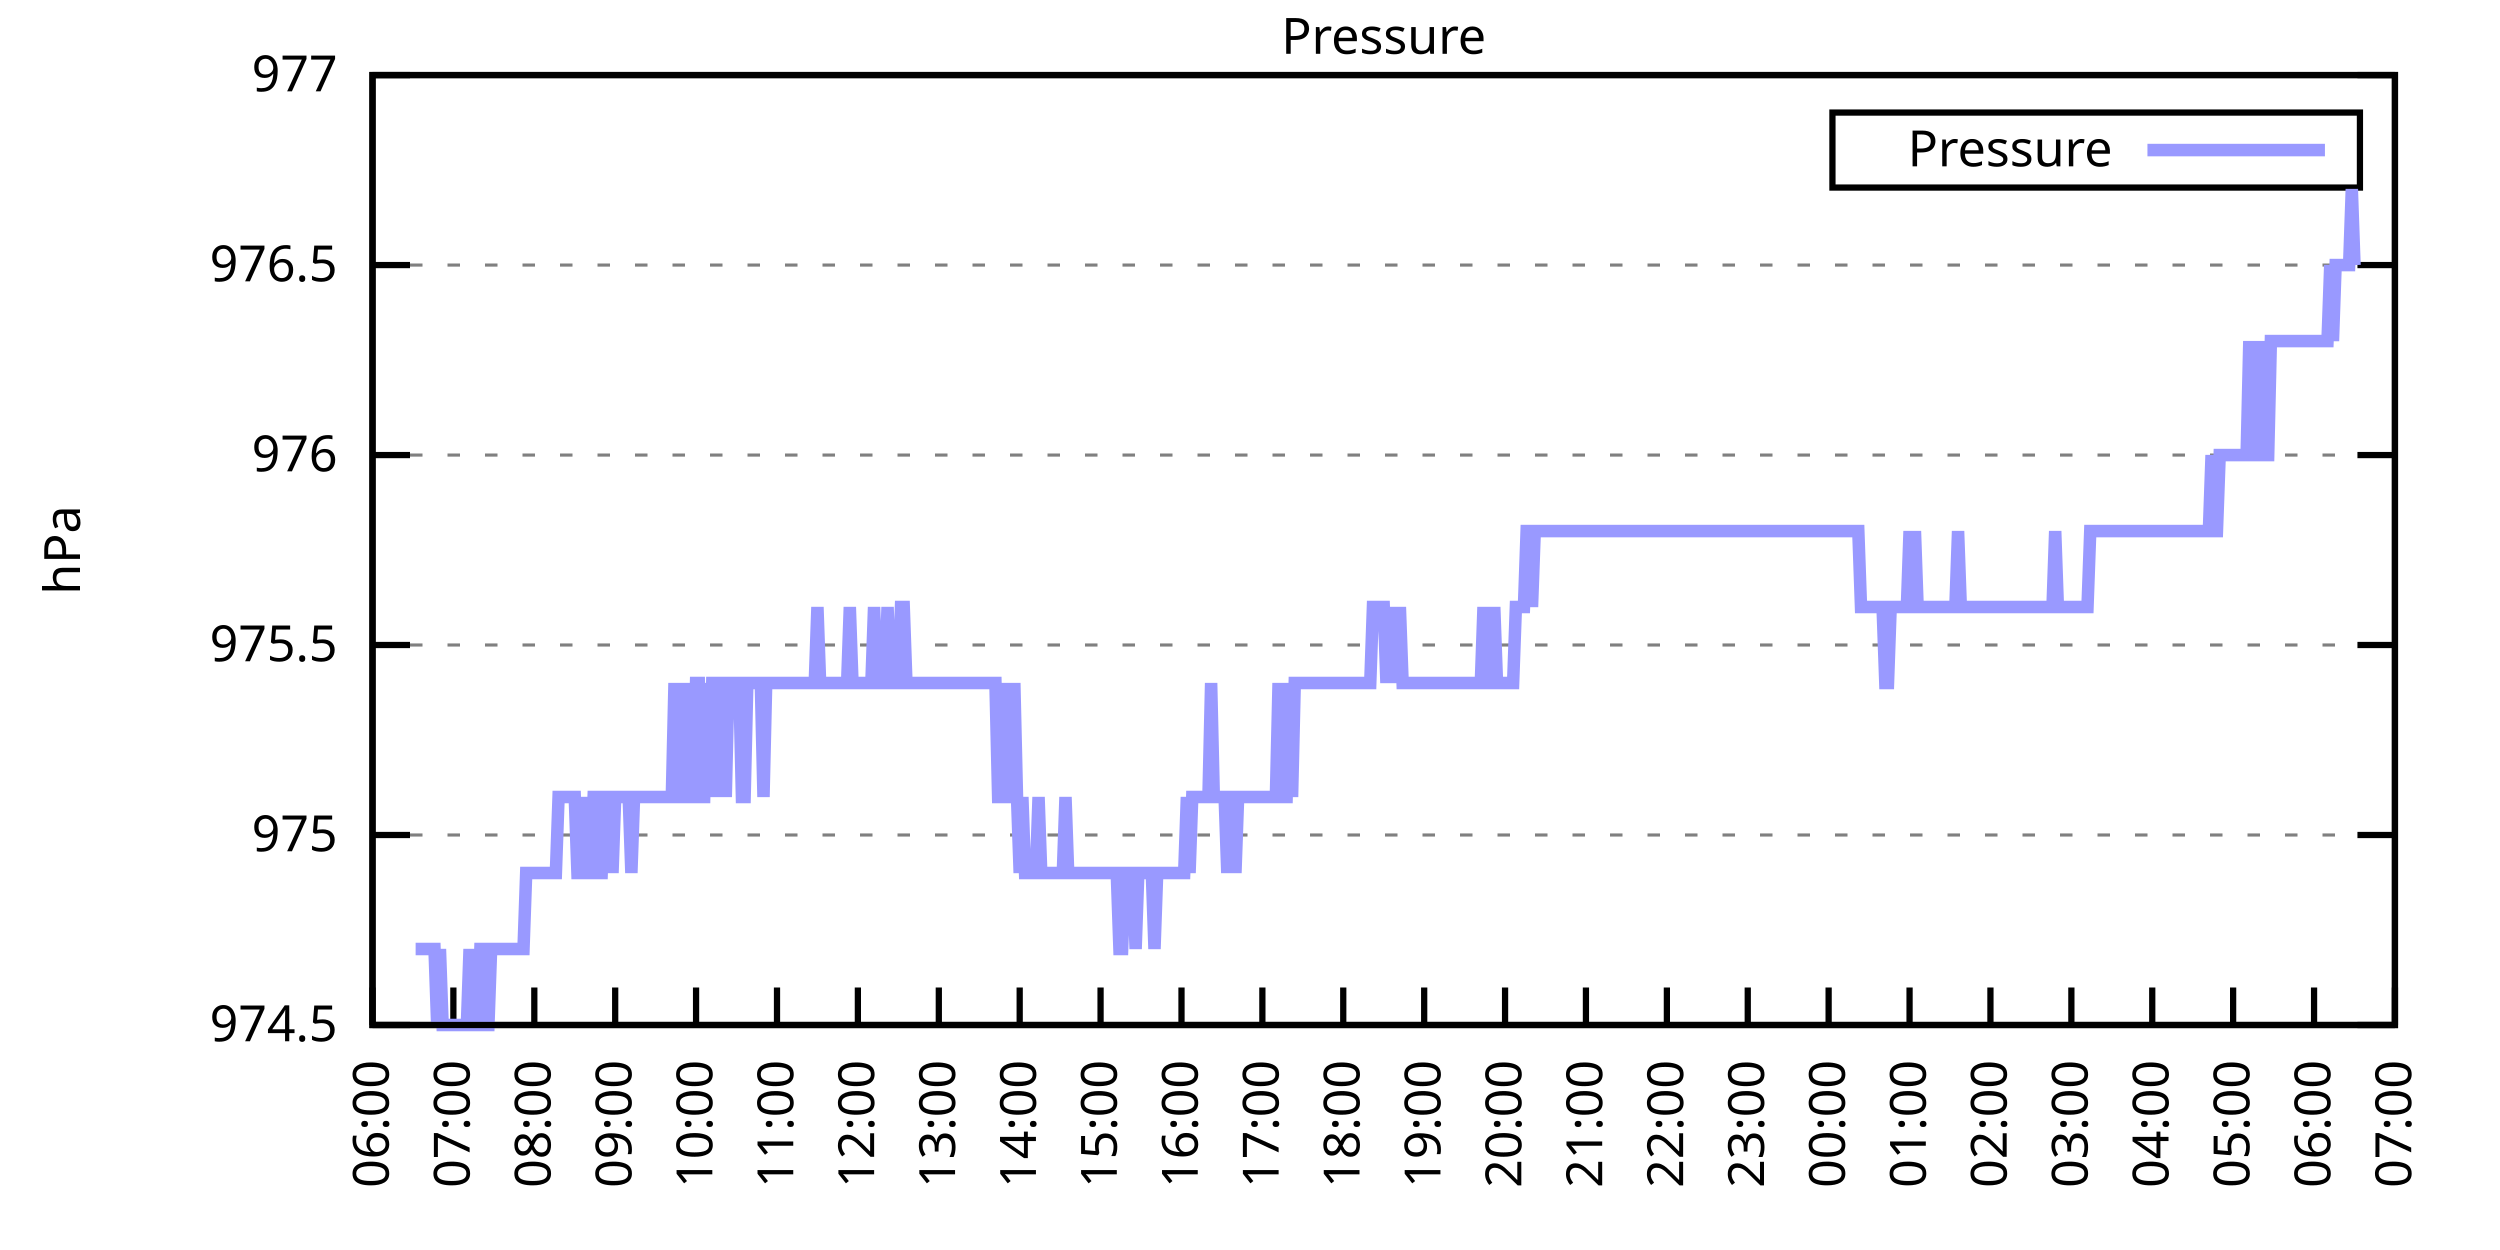
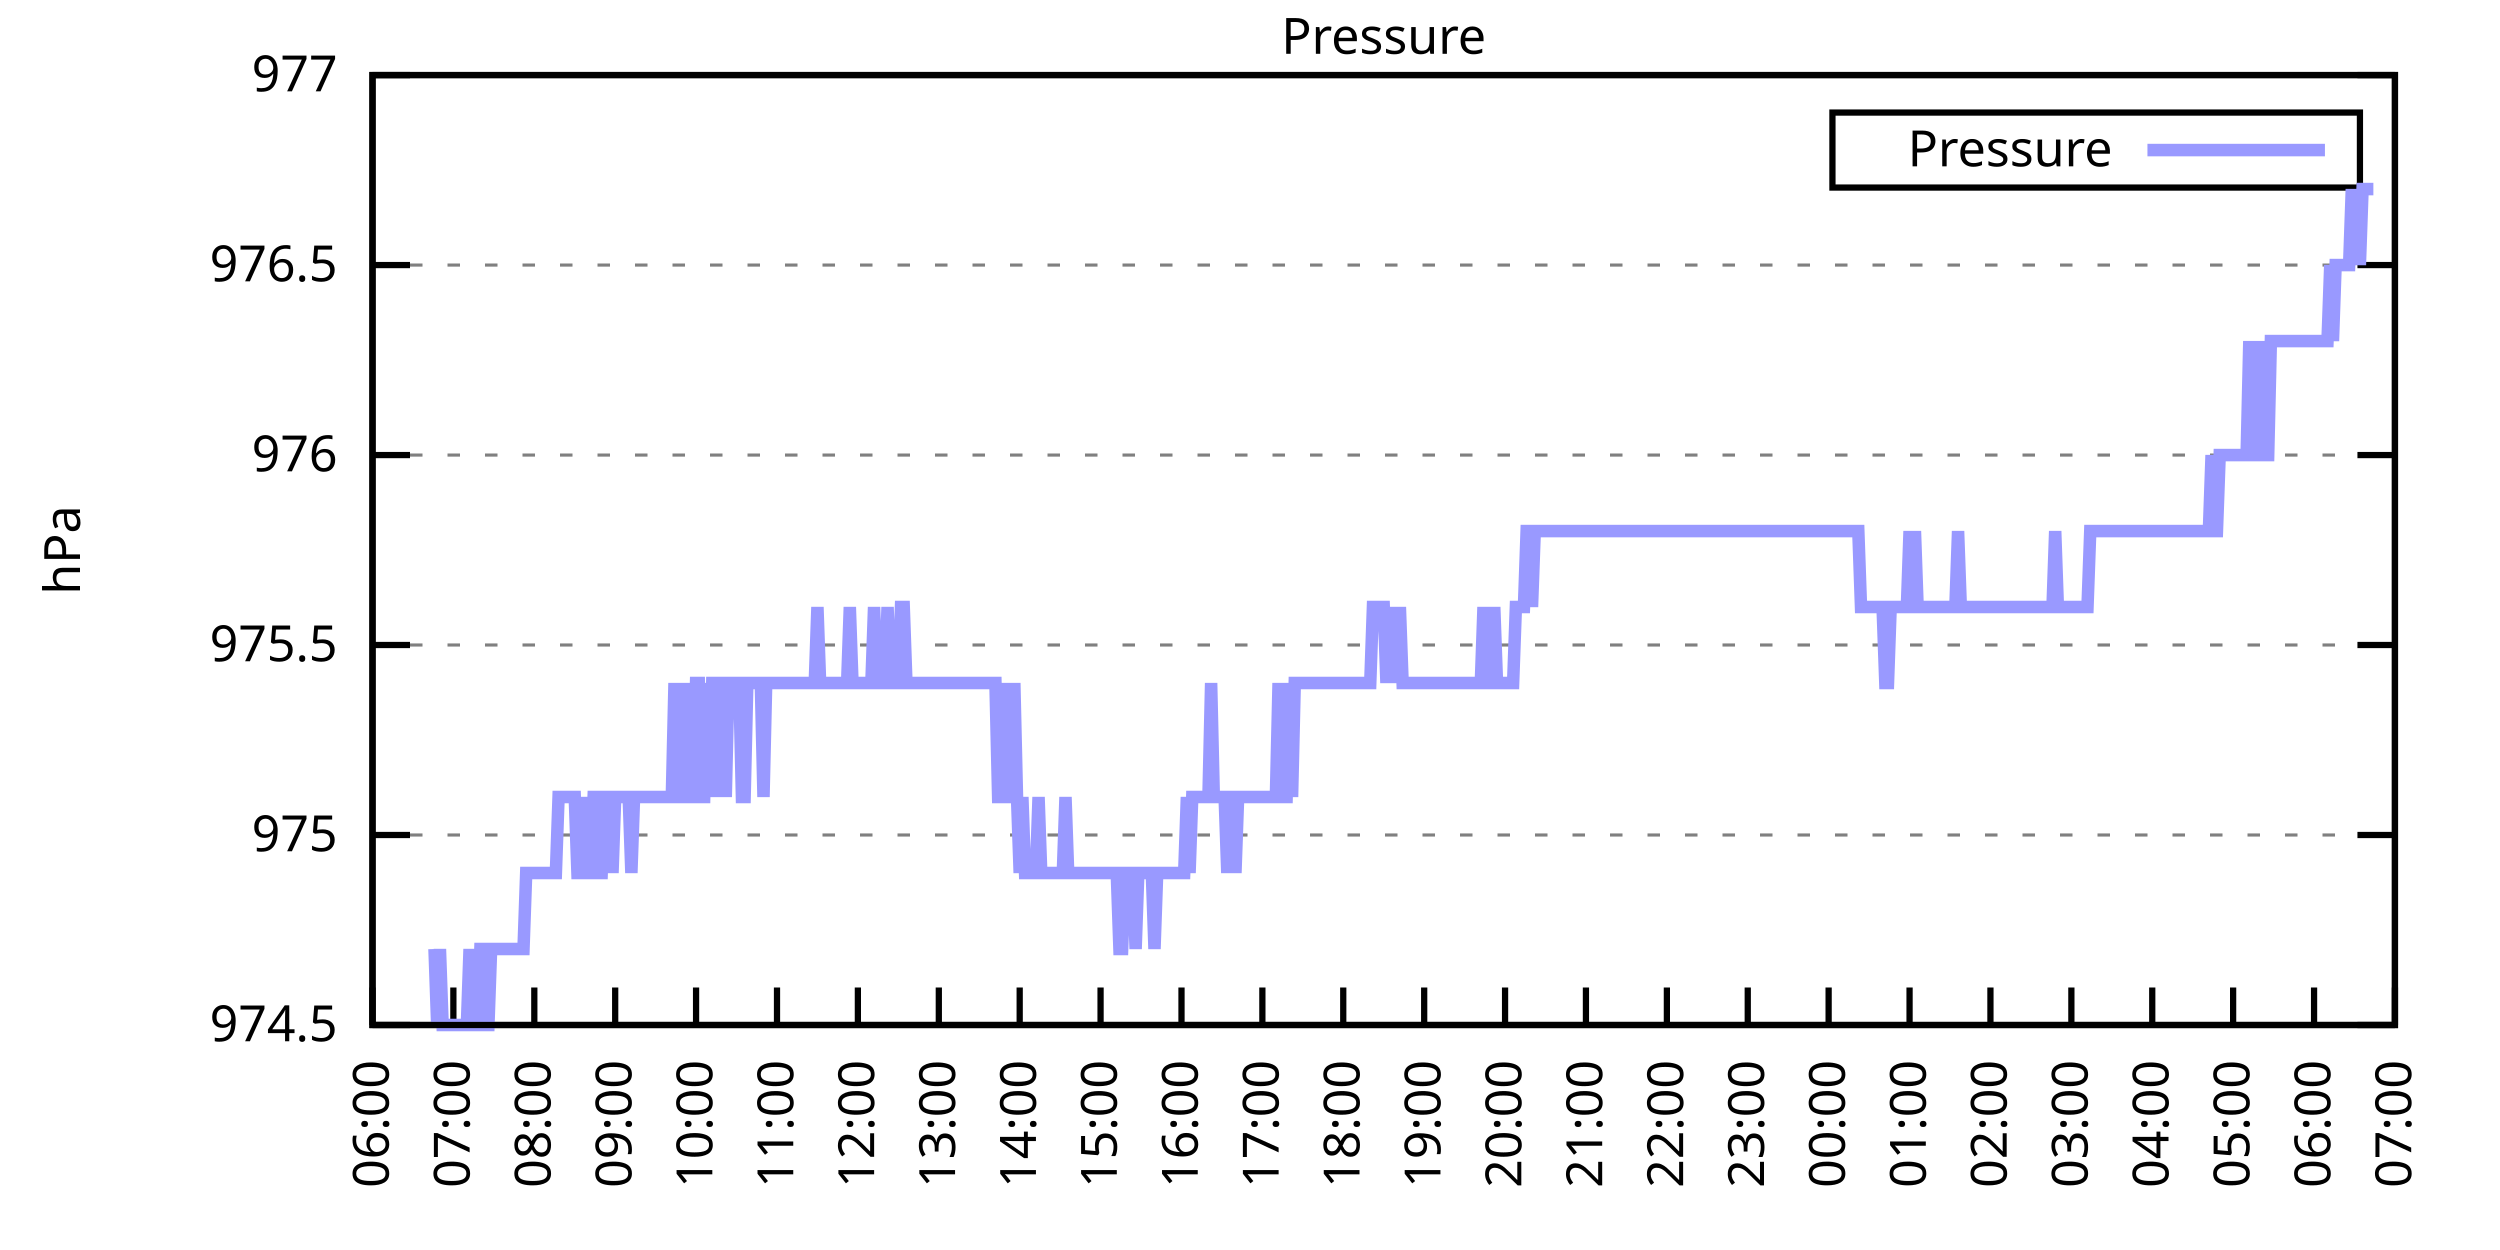
<svg xmlns="http://www.w3.org/2000/svg" xmlns:xlink="http://www.w3.org/1999/xlink" width="400" height="200" viewBox="0 0 400 200">
  <g id="gnuplot_canvas">
    <rect x="0" y="0" width="400" height="200" fill="none" />
    <defs>
      <circle id="gpDot" r="0.5" stroke-width="0.5" stroke="currentColor" />
      <path id="gpPt0" stroke-width="0.333" stroke="currentColor" d="M-1,0 h2 M0,-1 v2" />
      <path id="gpPt1" stroke-width="0.333" stroke="currentColor" d="M-1,-1 L1,1 M1,-1 L-1,1" />
      <path id="gpPt2" stroke-width="0.333" stroke="currentColor" d="M-1,0 L1,0 M0,-1 L0,1 M-1,-1 L1,1 M-1,1 L1,-1" />
      <rect id="gpPt3" stroke-width="0.333" stroke="currentColor" x="-1" y="-1" width="2" height="2" />
      <rect id="gpPt4" stroke-width="0.333" stroke="currentColor" fill="currentColor" x="-1" y="-1" width="2" height="2" />
      <circle id="gpPt5" stroke-width="0.333" stroke="currentColor" cx="0" cy="0" r="1" />
      <use xlink:href="#gpPt5" id="gpPt6" fill="currentColor" stroke="none" />
      <path id="gpPt7" stroke-width="0.333" stroke="currentColor" d="M0,-1.33 L-1.33,0.67 L1.33,0.67 z" />
      <use xlink:href="#gpPt7" id="gpPt8" fill="currentColor" stroke="none" />
      <use xlink:href="#gpPt7" id="gpPt9" stroke="currentColor" transform="rotate(180)" />
      <use xlink:href="#gpPt9" id="gpPt10" fill="currentColor" stroke="none" />
      <use xlink:href="#gpPt3" id="gpPt11" stroke="currentColor" transform="rotate(45)" />
      <use xlink:href="#gpPt11" id="gpPt12" fill="currentColor" stroke="none" />
      <path id="gpPt13" stroke-width="0.333" stroke="currentColor" d="M0,1.330 L1.265,0.411 L0.782,-1.067 L-0.782,-1.076 L-1.265,0.411 z" />
      <use xlink:href="#gpPt13" id="gpPt14" fill="currentColor" stroke="none" />
      <filter id="textbox" filterUnits="objectBoundingBox" x="0" y="0" height="1" width="1">
        <feFlood flood-color="white" flood-opacity="1" result="bgnd" />
        <feComposite in="SourceGraphic" in2="bgnd" operator="atop" />
      </filter>
      <filter id="greybox" filterUnits="objectBoundingBox" x="0" y="0" height="1" width="1">
        <feFlood flood-color="lightgrey" flood-opacity="1" result="grey" />
        <feComposite in="SourceGraphic" in2="grey" operator="atop" />
      </filter>
    </defs>
    <g fill="none" color="white" stroke="currentColor" stroke-width="1.00" stroke-linecap="butt" stroke-linejoin="miter">
</g>
    <g fill="none" color="black" stroke="currentColor" stroke-width="1.00" stroke-linecap="butt" stroke-linejoin="miter">
      <g stroke="none" shape-rendering="crispEdges">
        <polygon fill="rgb(255, 255, 255)" points="59.60,164.00 383.18,164.00 383.18,12.02 59.60,12.02 " />
      </g>
    </g>
    <g fill="none" color="black" stroke="currentColor" stroke-width="1.00" stroke-linecap="butt" stroke-linejoin="miter">
</g>
    <g fill="none" color="black" stroke="black" stroke-width="0.50" stroke-linecap="butt" stroke-linejoin="miter">
</g>
    <g fill="none" color="gray" stroke="currentColor" stroke-width="0.50" stroke-linecap="butt" stroke-linejoin="miter">
      <path stroke="gray" stroke-dasharray="2,4" class="gridline" d="M59.60,164.00 L383.19,164.00  " />
    </g>
    <g fill="none" color="gray" stroke="gray" stroke-width="1.00" stroke-linecap="butt" stroke-linejoin="miter">
</g>
    <g fill="none" color="black" stroke="currentColor" stroke-width="1.00" stroke-linecap="butt" stroke-linejoin="miter">
      <path stroke="black" d="M59.60,164.00 L65.60,164.00 M383.19,164.00 L377.19,164.00  " />
      <g transform="translate(54.00,166.60)" stroke="none" fill="black" font-family="Sans" font-size="8.00" text-anchor="end">
        <text>
          <tspan font-family="Sans"> 974.5</tspan>
        </text>
      </g>
    </g>
    <g fill="none" color="black" stroke="currentColor" stroke-width="1.00" stroke-linecap="butt" stroke-linejoin="miter">
</g>
    <g fill="none" color="black" stroke="black" stroke-width="0.50" stroke-linecap="butt" stroke-linejoin="miter">
</g>
    <g fill="none" color="gray" stroke="currentColor" stroke-width="0.50" stroke-linecap="butt" stroke-linejoin="miter">
      <path stroke="gray" stroke-dasharray="2,4" class="gridline" d="M59.60,133.60 L383.19,133.60  " />
    </g>
    <g fill="none" color="gray" stroke="gray" stroke-width="1.00" stroke-linecap="butt" stroke-linejoin="miter">
</g>
    <g fill="none" color="black" stroke="currentColor" stroke-width="1.00" stroke-linecap="butt" stroke-linejoin="miter">
      <path stroke="black" d="M59.60,133.60 L65.60,133.60 M383.19,133.60 L377.19,133.60  " />
      <g transform="translate(54.00,136.20)" stroke="none" fill="black" font-family="Sans" font-size="8.00" text-anchor="end">
        <text>
          <tspan font-family="Sans"> 975</tspan>
        </text>
      </g>
    </g>
    <g fill="none" color="black" stroke="currentColor" stroke-width="1.00" stroke-linecap="butt" stroke-linejoin="miter">
</g>
    <g fill="none" color="black" stroke="black" stroke-width="0.50" stroke-linecap="butt" stroke-linejoin="miter">
</g>
    <g fill="none" color="gray" stroke="currentColor" stroke-width="0.50" stroke-linecap="butt" stroke-linejoin="miter">
      <path stroke="gray" stroke-dasharray="2,4" class="gridline" d="M59.60,103.20 L383.19,103.20  " />
    </g>
    <g fill="none" color="gray" stroke="gray" stroke-width="1.00" stroke-linecap="butt" stroke-linejoin="miter">
</g>
    <g fill="none" color="black" stroke="currentColor" stroke-width="1.00" stroke-linecap="butt" stroke-linejoin="miter">
      <path stroke="black" d="M59.60,103.20 L65.60,103.20 M383.19,103.20 L377.19,103.20  " />
      <g transform="translate(54.00,105.80)" stroke="none" fill="black" font-family="Sans" font-size="8.00" text-anchor="end">
        <text>
          <tspan font-family="Sans"> 975.5</tspan>
        </text>
      </g>
    </g>
    <g fill="none" color="black" stroke="currentColor" stroke-width="1.00" stroke-linecap="butt" stroke-linejoin="miter">
</g>
    <g fill="none" color="black" stroke="black" stroke-width="0.50" stroke-linecap="butt" stroke-linejoin="miter">
</g>
    <g fill="none" color="gray" stroke="currentColor" stroke-width="0.50" stroke-linecap="butt" stroke-linejoin="miter">
      <path stroke="gray" stroke-dasharray="2,4" class="gridline" d="M59.60,72.81 L383.19,72.81  " />
    </g>
    <g fill="none" color="gray" stroke="gray" stroke-width="1.00" stroke-linecap="butt" stroke-linejoin="miter">
</g>
    <g fill="none" color="black" stroke="currentColor" stroke-width="1.00" stroke-linecap="butt" stroke-linejoin="miter">
      <path stroke="black" d="M59.60,72.81 L65.60,72.81 M383.19,72.81 L377.19,72.81  " />
      <g transform="translate(54.00,75.41)" stroke="none" fill="black" font-family="Sans" font-size="8.00" text-anchor="end">
        <text>
          <tspan font-family="Sans"> 976</tspan>
        </text>
      </g>
    </g>
    <g fill="none" color="black" stroke="currentColor" stroke-width="1.00" stroke-linecap="butt" stroke-linejoin="miter">
</g>
    <g fill="none" color="black" stroke="black" stroke-width="0.50" stroke-linecap="butt" stroke-linejoin="miter">
</g>
    <g fill="none" color="gray" stroke="currentColor" stroke-width="0.50" stroke-linecap="butt" stroke-linejoin="miter">
      <path stroke="gray" stroke-dasharray="2,4" class="gridline" d="M59.60,42.41 L383.19,42.41  " />
    </g>
    <g fill="none" color="gray" stroke="gray" stroke-width="1.00" stroke-linecap="butt" stroke-linejoin="miter">
</g>
    <g fill="none" color="black" stroke="currentColor" stroke-width="1.00" stroke-linecap="butt" stroke-linejoin="miter">
      <path stroke="black" d="M59.60,42.41 L65.60,42.41 M383.19,42.41 L377.19,42.41  " />
      <g transform="translate(54.00,45.01)" stroke="none" fill="black" font-family="Sans" font-size="8.00" text-anchor="end">
        <text>
          <tspan font-family="Sans"> 976.5</tspan>
        </text>
      </g>
    </g>
    <g fill="none" color="black" stroke="currentColor" stroke-width="1.00" stroke-linecap="butt" stroke-linejoin="miter">
</g>
    <g fill="none" color="black" stroke="black" stroke-width="0.50" stroke-linecap="butt" stroke-linejoin="miter">
</g>
    <g fill="none" color="gray" stroke="currentColor" stroke-width="0.50" stroke-linecap="butt" stroke-linejoin="miter">
      <path stroke="gray" stroke-dasharray="2,4" class="gridline" d="M59.60,12.01 L383.19,12.01  " />
    </g>
    <g fill="none" color="gray" stroke="gray" stroke-width="1.00" stroke-linecap="butt" stroke-linejoin="miter">
</g>
    <g fill="none" color="black" stroke="currentColor" stroke-width="1.00" stroke-linecap="butt" stroke-linejoin="miter">
      <path stroke="black" d="M59.60,12.01 L65.60,12.01 M383.19,12.01 L377.19,12.01  " />
      <g transform="translate(54.00,14.61)" stroke="none" fill="black" font-family="Sans" font-size="8.00" text-anchor="end">
        <text>
          <tspan font-family="Sans"> 977</tspan>
        </text>
      </g>
    </g>
    <g fill="none" color="black" stroke="currentColor" stroke-width="1.00" stroke-linecap="butt" stroke-linejoin="miter">
      <path stroke="black" d="M59.60,164.00 L59.60,158.00  " />
      <g transform="translate(62.20,169.60) rotate(270.00)" stroke="none" fill="black" font-family="Sans" font-size="8.00" text-anchor="end">
        <text>
          <tspan font-family="Sans">06:00</tspan>
        </text>
      </g>
    </g>
    <g fill="none" color="black" stroke="currentColor" stroke-width="1.00" stroke-linecap="butt" stroke-linejoin="miter">
      <path stroke="black" d="M72.54,164.00 L72.54,158.00  " />
      <g transform="translate(75.14,169.60) rotate(270.00)" stroke="none" fill="black" font-family="Sans" font-size="8.00" text-anchor="end">
        <text>
          <tspan font-family="Sans">07:00</tspan>
        </text>
      </g>
    </g>
    <g fill="none" color="black" stroke="currentColor" stroke-width="1.00" stroke-linecap="butt" stroke-linejoin="miter">
      <path stroke="black" d="M85.49,164.00 L85.49,158.00  " />
      <g transform="translate(88.09,169.60) rotate(270.00)" stroke="none" fill="black" font-family="Sans" font-size="8.00" text-anchor="end">
        <text>
          <tspan font-family="Sans">08:00</tspan>
        </text>
      </g>
    </g>
    <g fill="none" color="black" stroke="currentColor" stroke-width="1.00" stroke-linecap="butt" stroke-linejoin="miter">
      <path stroke="black" d="M98.43,164.00 L98.43,158.00  " />
      <g transform="translate(101.03,169.60) rotate(270.00)" stroke="none" fill="black" font-family="Sans" font-size="8.00" text-anchor="end">
        <text>
          <tspan font-family="Sans">09:00</tspan>
        </text>
      </g>
    </g>
    <g fill="none" color="black" stroke="currentColor" stroke-width="1.00" stroke-linecap="butt" stroke-linejoin="miter">
      <path stroke="black" d="M111.37,164.00 L111.37,158.00  " />
      <g transform="translate(113.97,169.60) rotate(270.00)" stroke="none" fill="black" font-family="Sans" font-size="8.00" text-anchor="end">
        <text>
          <tspan font-family="Sans">10:00</tspan>
        </text>
      </g>
    </g>
    <g fill="none" color="black" stroke="currentColor" stroke-width="1.00" stroke-linecap="butt" stroke-linejoin="miter">
      <path stroke="black" d="M124.32,164.00 L124.32,158.00  " />
      <g transform="translate(126.92,169.60) rotate(270.00)" stroke="none" fill="black" font-family="Sans" font-size="8.00" text-anchor="end">
        <text>
          <tspan font-family="Sans">11:00</tspan>
        </text>
      </g>
    </g>
    <g fill="none" color="black" stroke="currentColor" stroke-width="1.00" stroke-linecap="butt" stroke-linejoin="miter">
      <path stroke="black" d="M137.26,164.00 L137.26,158.00  " />
      <g transform="translate(139.86,169.60) rotate(270.00)" stroke="none" fill="black" font-family="Sans" font-size="8.00" text-anchor="end">
        <text>
          <tspan font-family="Sans">12:00</tspan>
        </text>
      </g>
    </g>
    <g fill="none" color="black" stroke="currentColor" stroke-width="1.00" stroke-linecap="butt" stroke-linejoin="miter">
      <path stroke="black" d="M150.21,164.00 L150.21,158.00  " />
      <g transform="translate(152.81,169.60) rotate(270.00)" stroke="none" fill="black" font-family="Sans" font-size="8.00" text-anchor="end">
        <text>
          <tspan font-family="Sans">13:00</tspan>
        </text>
      </g>
    </g>
    <g fill="none" color="black" stroke="currentColor" stroke-width="1.00" stroke-linecap="butt" stroke-linejoin="miter">
      <path stroke="black" d="M163.15,164.00 L163.15,158.00  " />
      <g transform="translate(165.75,169.60) rotate(270.00)" stroke="none" fill="black" font-family="Sans" font-size="8.00" text-anchor="end">
        <text>
          <tspan font-family="Sans">14:00</tspan>
        </text>
      </g>
    </g>
    <g fill="none" color="black" stroke="currentColor" stroke-width="1.00" stroke-linecap="butt" stroke-linejoin="miter">
      <path stroke="black" d="M176.09,164.00 L176.09,158.00  " />
      <g transform="translate(178.69,169.60) rotate(270.00)" stroke="none" fill="black" font-family="Sans" font-size="8.00" text-anchor="end">
        <text>
          <tspan font-family="Sans">15:00</tspan>
        </text>
      </g>
    </g>
    <g fill="none" color="black" stroke="currentColor" stroke-width="1.00" stroke-linecap="butt" stroke-linejoin="miter">
      <path stroke="black" d="M189.04,164.00 L189.04,158.00  " />
      <g transform="translate(191.64,169.60) rotate(270.00)" stroke="none" fill="black" font-family="Sans" font-size="8.00" text-anchor="end">
        <text>
          <tspan font-family="Sans">16:00</tspan>
        </text>
      </g>
    </g>
    <g fill="none" color="black" stroke="currentColor" stroke-width="1.00" stroke-linecap="butt" stroke-linejoin="miter">
      <path stroke="black" d="M201.98,164.00 L201.98,158.00  " />
      <g transform="translate(204.58,169.60) rotate(270.00)" stroke="none" fill="black" font-family="Sans" font-size="8.00" text-anchor="end">
        <text>
          <tspan font-family="Sans">17:00</tspan>
        </text>
      </g>
    </g>
    <g fill="none" color="black" stroke="currentColor" stroke-width="1.00" stroke-linecap="butt" stroke-linejoin="miter">
      <path stroke="black" d="M214.92,164.00 L214.92,158.00  " />
      <g transform="translate(217.52,169.60) rotate(270.00)" stroke="none" fill="black" font-family="Sans" font-size="8.00" text-anchor="end">
        <text>
          <tspan font-family="Sans">18:00</tspan>
        </text>
      </g>
    </g>
    <g fill="none" color="black" stroke="currentColor" stroke-width="1.00" stroke-linecap="butt" stroke-linejoin="miter">
      <path stroke="black" d="M227.87,164.00 L227.87,158.00  " />
      <g transform="translate(230.47,169.60) rotate(270.00)" stroke="none" fill="black" font-family="Sans" font-size="8.00" text-anchor="end">
        <text>
          <tspan font-family="Sans">19:00</tspan>
        </text>
      </g>
    </g>
    <g fill="none" color="black" stroke="currentColor" stroke-width="1.00" stroke-linecap="butt" stroke-linejoin="miter">
      <path stroke="black" d="M240.81,164.00 L240.81,158.00  " />
      <g transform="translate(243.41,169.60) rotate(270.00)" stroke="none" fill="black" font-family="Sans" font-size="8.00" text-anchor="end">
        <text>
          <tspan font-family="Sans">20:00</tspan>
        </text>
      </g>
    </g>
    <g fill="none" color="black" stroke="currentColor" stroke-width="1.00" stroke-linecap="butt" stroke-linejoin="miter">
      <path stroke="black" d="M253.75,164.00 L253.75,158.00  " />
      <g transform="translate(256.35,169.60) rotate(270.00)" stroke="none" fill="black" font-family="Sans" font-size="8.00" text-anchor="end">
        <text>
          <tspan font-family="Sans">21:00</tspan>
        </text>
      </g>
    </g>
    <g fill="none" color="black" stroke="currentColor" stroke-width="1.00" stroke-linecap="butt" stroke-linejoin="miter">
      <path stroke="black" d="M266.70,164.00 L266.70,158.00  " />
      <g transform="translate(269.30,169.60) rotate(270.00)" stroke="none" fill="black" font-family="Sans" font-size="8.00" text-anchor="end">
        <text>
          <tspan font-family="Sans">22:00</tspan>
        </text>
      </g>
    </g>
    <g fill="none" color="black" stroke="currentColor" stroke-width="1.00" stroke-linecap="butt" stroke-linejoin="miter">
      <path stroke="black" d="M279.64,164.00 L279.64,158.00  " />
      <g transform="translate(282.24,169.60) rotate(270.00)" stroke="none" fill="black" font-family="Sans" font-size="8.00" text-anchor="end">
        <text>
          <tspan font-family="Sans">23:00</tspan>
        </text>
      </g>
    </g>
    <g fill="none" color="black" stroke="currentColor" stroke-width="1.00" stroke-linecap="butt" stroke-linejoin="miter">
      <path stroke="black" d="M292.58,164.00 L292.58,158.00  " />
      <g transform="translate(295.18,169.60) rotate(270.00)" stroke="none" fill="black" font-family="Sans" font-size="8.00" text-anchor="end">
        <text>
          <tspan font-family="Sans">00:00</tspan>
        </text>
      </g>
    </g>
    <g fill="none" color="black" stroke="currentColor" stroke-width="1.00" stroke-linecap="butt" stroke-linejoin="miter">
      <path stroke="black" d="M305.53,164.00 L305.53,158.00  " />
      <g transform="translate(308.13,169.60) rotate(270.00)" stroke="none" fill="black" font-family="Sans" font-size="8.00" text-anchor="end">
        <text>
          <tspan font-family="Sans">01:00</tspan>
        </text>
      </g>
    </g>
    <g fill="none" color="black" stroke="currentColor" stroke-width="1.00" stroke-linecap="butt" stroke-linejoin="miter">
      <path stroke="black" d="M318.47,164.00 L318.47,158.00  " />
      <g transform="translate(321.07,169.60) rotate(270.00)" stroke="none" fill="black" font-family="Sans" font-size="8.00" text-anchor="end">
        <text>
          <tspan font-family="Sans">02:00</tspan>
        </text>
      </g>
    </g>
    <g fill="none" color="black" stroke="currentColor" stroke-width="1.00" stroke-linecap="butt" stroke-linejoin="miter">
      <path stroke="black" d="M331.42,164.00 L331.42,158.00  " />
      <g transform="translate(334.02,169.60) rotate(270.00)" stroke="none" fill="black" font-family="Sans" font-size="8.00" text-anchor="end">
        <text>
          <tspan font-family="Sans">03:00</tspan>
        </text>
      </g>
    </g>
    <g fill="none" color="black" stroke="currentColor" stroke-width="1.00" stroke-linecap="butt" stroke-linejoin="miter">
      <path stroke="black" d="M344.36,164.00 L344.36,158.00  " />
      <g transform="translate(346.96,169.60) rotate(270.00)" stroke="none" fill="black" font-family="Sans" font-size="8.00" text-anchor="end">
        <text>
          <tspan font-family="Sans">04:00</tspan>
        </text>
      </g>
    </g>
    <g fill="none" color="black" stroke="currentColor" stroke-width="1.00" stroke-linecap="butt" stroke-linejoin="miter">
      <path stroke="black" d="M357.30,164.00 L357.30,158.00  " />
      <g transform="translate(359.90,169.60) rotate(270.00)" stroke="none" fill="black" font-family="Sans" font-size="8.00" text-anchor="end">
        <text>
          <tspan font-family="Sans">05:00</tspan>
        </text>
      </g>
    </g>
    <g fill="none" color="black" stroke="currentColor" stroke-width="1.00" stroke-linecap="butt" stroke-linejoin="miter">
      <path stroke="black" d="M370.25,164.00 L370.25,158.00  " />
      <g transform="translate(372.85,169.60) rotate(270.00)" stroke="none" fill="black" font-family="Sans" font-size="8.00" text-anchor="end">
        <text>
          <tspan font-family="Sans">06:00</tspan>
        </text>
      </g>
    </g>
    <g fill="none" color="black" stroke="currentColor" stroke-width="1.00" stroke-linecap="butt" stroke-linejoin="miter">
      <path stroke="black" d="M383.19,164.00 L383.19,158.00  " />
      <g transform="translate(385.79,169.60) rotate(270.00)" stroke="none" fill="black" font-family="Sans" font-size="8.00" text-anchor="end">
        <text>
          <tspan font-family="Sans">07:00</tspan>
        </text>
      </g>
    </g>
    <g fill="none" color="black" stroke="currentColor" stroke-width="1.00" stroke-linecap="butt" stroke-linejoin="miter">
</g>
    <g fill="none" color="black" stroke="currentColor" stroke-width="1.00" stroke-linecap="butt" stroke-linejoin="miter">
      <path stroke="black" d="M59.60,12.01 L59.60,164.00 L383.19,164.00 L383.19,12.01 L59.60,12.01 Z  " />
    </g>
    <g fill="none" color="black" stroke="currentColor" stroke-width="1.00" stroke-linecap="butt" stroke-linejoin="miter">
</g>
    <g fill="none" color="black" stroke="currentColor" stroke-width="1.00" stroke-linecap="butt" stroke-linejoin="miter">
      <path stroke="black" d="M293.19,30.01 L293.19,18.01 L377.59,18.01 L377.59,30.01 L293.19,30.01 Z  " />
    </g>
    <g id="Pressure_plot_1">
      <g fill="none" color="white" stroke="black" stroke-width="2.00" stroke-linecap="butt" stroke-linejoin="miter">
</g>
      <g fill="none" color="black" stroke="currentColor" stroke-width="2.00" stroke-linecap="butt" stroke-linejoin="miter">
        <g transform="translate(337.99,26.61)" stroke="none" fill="black" font-family="Sans" font-size="8.00" text-anchor="end">
          <text>
            <tspan font-family="Sans">Pressure</tspan>
          </text>
        </g>
      </g>
      <g fill="none" color="black" stroke="currentColor" stroke-width="2.00" stroke-linecap="butt" stroke-linejoin="miter">
-         <path stroke="rgb(153, 153, 255)" d="M343.59,24.01 L371.99,24.01 M66.50,151.84 L66.93,151.84 L67.37,151.84 L67.80,151.84 L68.23,151.84 L68.66,151.84   L69.09,151.84 L69.52,151.84 L69.95,164.00 L70.39,151.84 L70.82,164.00 L71.25,164.00 L71.68,164.00 L72.11,164.00   L72.54,164.00 L72.98,164.00 L73.41,164.00 L73.84,164.00 L74.27,164.00 L74.70,164.00 L75.13,151.84 L75.56,164.00   L76.00,164.00 L76.43,164.00 L76.86,151.84 L77.29,151.84 L77.72,164.00 L78.15,164.00 L78.58,151.84 L79.02,151.84   L79.45,151.84 L79.88,151.84 L80.31,151.84 L80.74,151.84 L81.17,151.84 L81.60,151.84 L82.04,151.84 L82.47,151.84   L82.90,151.84 L83.33,151.84 L83.76,151.84 L84.19,139.68 L84.62,139.68 L85.06,139.68 L85.49,139.68 L85.92,139.68   L86.35,139.68 L86.78,139.68 L87.21,139.68 L87.64,139.68 L88.08,139.68 L88.51,139.68 L88.94,139.68 L89.37,127.52   L89.80,127.52 L90.23,127.52 L90.66,127.52 L91.10,127.52 L91.53,127.52 L91.96,127.52 L92.39,139.68 L92.82,139.68   L93.25,127.52 L93.68,139.68 L94.12,139.68 L94.55,139.68 L94.98,127.52 L95.41,127.52 L95.84,139.68 L96.27,139.68   L96.70,127.52 L97.14,127.52 L97.57,127.52 L98.00,139.68 L98.43,127.52 L98.86,127.52 L99.29,127.52 L99.73,127.52   L100.16,127.52 L100.59,127.52 L101.02,139.68 L101.45,127.52 L101.88,127.52 L102.31,127.52 L102.75,127.52 L103.18,127.52   L103.61,127.52 L104.04,127.52 L104.47,127.52 L104.90,127.52 L105.33,127.52 L105.77,127.52 L106.20,127.52 L106.63,127.52   L107.06,127.52 L107.49,127.52 L107.92,109.28 L108.35,127.52 L108.79,127.52 L109.22,109.28 L109.65,127.52 L110.08,109.28   L110.51,127.52 L110.94,127.52 L111.37,109.28 L111.81,109.28 L112.24,127.52 L112.67,127.52 L113.10,109.28 L113.53,127.52   L113.96,109.28 L114.39,109.28 L114.83,127.52 L115.26,109.28 L115.69,109.28 L116.12,127.52 L116.55,109.28 L116.98,109.28   L117.41,109.28 L117.85,109.28 L118.28,109.28 L118.71,127.52 L119.14,127.52 L119.57,109.28 L120.00,109.28 L120.43,109.28   L120.87,109.28 L121.30,109.28 L121.73,109.28 L122.16,127.52 L122.59,109.28 L123.02,109.28 L123.46,109.28 L123.89,109.28   L124.32,109.28 L124.75,109.28 L125.18,109.28 L125.61,109.28 L126.04,109.28 L126.48,109.28 L126.91,109.28 L127.34,109.28   L127.77,109.28 L128.20,109.28 L128.63,109.28 L129.06,109.28 L129.50,109.28 L129.93,109.28 L130.36,109.28 L130.79,97.12   L131.22,109.28 L131.65,109.28 L132.08,109.28 L132.52,109.28 L132.95,109.28 L133.38,109.28 L133.81,109.28 L134.24,109.28   L134.67,109.28 L135.10,109.28 L135.54,109.28 L135.97,97.12 L136.40,109.28 L136.83,109.28 L137.26,109.28 L137.69,109.28   L138.12,109.28 L138.56,109.28 L138.99,109.28 L139.42,109.28 L139.85,97.12 L140.28,109.28 L140.71,109.28 L141.14,109.28   L141.58,109.28 L142.01,97.12 L142.44,109.28 L142.87,109.28 L143.30,109.28 L143.73,109.28 L144.16,97.12 L144.60,97.12   L145.03,109.28 L145.46,109.28 L145.89,109.28 L146.32,109.28 L146.75,109.28 L147.19,109.28 L147.62,109.28 L148.05,109.28   L148.48,109.28 L148.91,109.28 L149.34,109.28 L149.77,109.28 L150.21,109.28 L150.64,109.28 L151.07,109.28 L151.50,109.28   L151.93,109.28 L152.36,109.28 L152.79,109.28 L153.23,109.28 L153.66,109.28 L154.09,109.28 L154.52,109.28 L154.95,109.28   L155.38,109.28 L155.81,109.28 L156.25,109.28 L156.68,109.28 L157.11,109.28 L157.54,109.28 L157.97,109.28 L158.40,109.28   L158.83,109.28 L159.27,109.28 L159.70,127.52 L160.13,127.52 L160.56,127.52 L160.99,109.28 L161.42,127.52 L161.85,127.52   L162.29,109.28 L162.72,127.52 L163.15,139.68 L163.58,127.52 L164.01,139.68 L164.44,139.68 L164.87,139.68 L165.31,139.68   L165.74,139.68 L166.17,127.52 L166.60,139.68 L167.03,139.68 L167.46,139.68 L167.89,139.68 L168.33,139.68 L168.76,139.68   L169.19,139.68 L169.62,139.68 L170.05,139.68 L170.48,127.52 L170.91,139.68 L171.35,139.68 L171.78,139.68 L172.21,139.68   L172.64,139.68 L173.07,139.68 L173.50,139.68 L173.94,139.68 L174.37,139.68 L174.80,139.68 L175.23,139.68 L175.66,139.68   L176.09,139.68 L176.52,139.68 L176.96,139.68 L177.39,139.68 L177.82,139.68 L178.25,139.68 L178.68,139.68 L179.11,151.84   L179.54,151.84 L179.98,139.68 L180.41,139.68 L180.84,139.68 L181.27,139.68 L181.70,151.84 L182.13,139.68 L182.56,139.68   L183.00,139.68 L183.43,139.68 L183.86,139.68 L184.29,139.68 L184.72,151.84 L185.15,139.68 L185.58,139.68 L186.02,139.68   L186.45,139.68 L186.88,139.68 L187.31,139.68 L187.74,139.68 L188.17,139.68 L188.60,139.68 L189.04,139.68 L189.47,139.68   L189.90,127.52 L190.33,139.68 L190.76,127.52 L191.19,127.52 L191.62,127.52 L192.06,127.52 L192.49,127.52 L192.92,127.52   L193.35,127.52 L193.78,109.28 L194.21,127.52 L194.64,127.52 L195.08,127.52 L195.51,127.52 L195.94,127.52 L196.37,139.68   L196.80,127.52 L197.23,127.52 L197.67,139.68 L198.10,127.52 L198.53,127.52 L198.96,127.52 L199.39,127.52 L199.82,127.52   L200.25,127.52 L200.69,127.52 L201.12,127.52 L201.55,127.52 L201.98,127.52 L202.41,127.52 L202.84,127.52 L203.27,127.52   L203.71,127.52 L204.14,127.52 L204.57,109.28 L205.00,127.52 L205.43,127.52 L205.86,127.52 L206.29,109.28 L206.73,127.52   L207.16,109.28 L207.59,109.28 L208.02,109.28 L208.45,109.28 L208.88,109.28 L209.31,109.28 L209.75,109.28 L210.18,109.28   L210.61,109.28 L211.04,109.28 L211.47,109.28 L211.90,109.28 L212.33,109.28 L212.77,109.28 L213.20,109.28 L213.63,109.28   L214.06,109.28 L214.49,109.28 L214.92,109.28 L215.35,109.28 L215.79,109.28 L216.22,109.28 L216.65,109.28 L217.08,109.28   L217.51,109.28 L217.94,109.28 L218.37,109.28 L218.81,109.28 L219.24,109.28 L219.67,97.12 L220.10,97.12 L220.53,97.12   L220.96,97.12 L221.40,97.12 L221.83,109.28 L222.26,97.12 L222.69,109.28 L223.12,97.12 L223.55,109.28 L223.98,97.12   L224.42,109.28 L224.85,109.28 L225.28,109.28 L225.71,109.28 L226.14,109.28 L226.57,109.28 L227.00,109.28 L227.44,109.28   L227.87,109.28 L228.30,109.28 L228.73,109.28 L229.16,109.28 L229.59,109.28 L230.02,109.28 L230.46,109.28 L230.89,109.28   L231.32,109.28 L231.75,109.28 L232.18,109.28 L232.61,109.28 L233.04,109.28 L233.48,109.28 L233.91,109.28 L234.34,109.28   L234.77,109.28 L235.20,109.28 L235.63,109.28 L236.06,109.28 L236.50,109.28 L236.93,109.28 L237.36,97.12 L237.79,109.28   L238.22,109.28 L238.65,109.28 L239.08,97.12 L239.52,109.28 L239.95,109.28 L240.38,109.28 L240.81,109.28 L241.24,109.28   L241.67,109.28 L242.10,109.28 L242.54,97.12 L242.97,97.12 L243.40,97.12 L243.83,97.12 L244.26,84.97 L244.69,84.97   L245.12,97.12 L245.56,84.97 L245.99,84.97 L246.42,84.97 L246.85,84.97 L247.28,84.97 L247.71,84.97 L248.15,84.97   L248.58,84.97 L249.01,84.97 L249.44,84.97 L249.87,84.97 L250.30,84.97 L250.73,84.97 L251.17,84.97 L251.60,84.97   L252.03,84.97 L252.46,84.97 L252.89,84.97 L253.32,84.97 L253.75,84.97 L254.19,84.97 L254.62,84.97 L255.05,84.97   L255.48,84.97 L255.91,84.97 L256.34,84.97 L256.77,84.97 L257.21,84.97 L257.64,84.97 L258.07,84.97 L258.50,84.97   L258.93,84.97 L259.36,84.97 L259.79,84.97 L260.23,84.97 L260.66,84.97 L261.09,84.97 L261.52,84.97 L261.95,84.97   L262.38,84.97 L262.81,84.97 L263.25,84.97 L263.68,84.97 L264.11,84.97 L264.54,84.97 L264.97,84.97 L265.40,84.97   L265.83,84.97 L266.27,84.97 L266.70,84.97 L267.13,84.97 L267.56,84.97 L267.99,84.97 L268.42,84.97 L268.85,84.97   L269.29,84.97 L269.72,84.97 L270.15,84.97 L270.58,84.97 L271.01,84.97 L271.44,84.97 L271.88,84.97 L272.31,84.97   L272.74,84.97 L273.17,84.97 L273.60,84.97 L274.03,84.97 L274.46,84.97 L274.90,84.97 L275.33,84.97 L275.76,84.97   L276.19,84.97 L276.62,84.97 L277.05,84.97 L277.48,84.97 L277.92,84.97 L278.35,84.97 L278.78,84.97 L279.21,84.97   L279.64,84.97 L280.07,84.97 L280.50,84.97 L280.94,84.97 L281.37,84.97 L281.80,84.97 L282.23,84.97 L282.66,84.97   L283.09,84.97 L283.52,84.97 L283.96,84.97 L284.39,84.97 L284.82,84.97 L285.25,84.97 L285.68,84.97 L286.11,84.97   L286.54,84.97 L286.98,84.97 L287.41,84.97 L287.84,84.97 L288.27,84.97 L288.70,84.97 L289.13,84.97 L289.56,84.97   L290.00,84.97 L290.43,84.97 L290.86,84.97 L291.29,84.97 L291.72,84.97 L292.15,84.97 L292.58,84.97 L293.02,84.97   L293.45,84.97 L293.88,84.97 L294.31,84.97 L294.74,84.97 L295.17,84.97 L295.60,84.97 L296.04,84.97 L296.47,84.97   L296.90,84.97 L297.33,84.97 L297.76,97.12 L298.19,97.12 L298.63,97.12 L299.06,97.12 L299.49,97.12 L299.92,97.12   L300.35,97.12 L300.78,97.12 L301.21,97.12 L301.65,109.28 L302.08,109.28 L302.51,97.12 L302.94,97.12 L303.37,97.12   L303.80,97.12 L304.23,97.12 L304.67,97.12 L305.10,97.12 L305.53,84.97 L305.96,97.12 L306.39,84.97 L306.82,97.12   L307.25,97.12 L307.69,97.12 L308.12,97.12 L308.55,97.12 L308.98,97.12 L309.41,97.12 L309.84,97.12 L310.27,97.12   L310.71,97.12 L311.14,97.12 L311.57,97.12 L312.00,97.12 L312.43,97.12 L312.86,97.12 L313.29,84.97 L313.73,97.12   L314.16,97.12 L314.59,97.12 L315.02,97.12 L315.45,97.12 L315.88,97.12 L316.31,97.12 L316.75,97.12 L317.18,97.12   L317.61,97.12 L318.04,97.12 L318.47,97.12 L318.90,97.12 L319.33,97.12 L319.77,97.12 L320.20,97.12 L320.63,97.12   L321.06,97.12 L321.49,97.12 L321.92,97.12 L322.36,97.12 L322.79,97.12 L323.22,97.12 L323.65,97.12 L324.08,97.12   L324.51,97.12 L324.94,97.12 L325.38,97.12 L325.81,97.12 L326.24,97.12 L326.67,97.12 L327.10,97.12 L327.53,97.12   L327.96,97.12 L328.40,97.12 L328.83,84.97 L329.26,97.12 L329.69,97.12 L330.12,97.12 L330.55,97.12 L330.98,97.12   L331.42,97.12 L331.85,97.12 L332.28,97.12 L332.71,97.12 L333.14,97.12 L333.57,97.12 L334.00,97.12 L334.44,84.97   L334.87,84.97 L335.30,84.97 L335.73,84.97 L336.16,84.97 L336.59,84.97 L337.02,84.97 L337.46,84.97 L337.89,84.97   L338.32,84.97 L338.75,84.97 L339.18,84.97 L339.61,84.97 L340.04,84.97 L340.48,84.97 L340.91,84.97 L341.34,84.97   L341.77,84.97 L342.20,84.97 L342.63,84.97 L343.06,84.97 L343.50,84.97 L343.93,84.97 L344.36,84.97 L344.79,84.97   L345.22,84.97 L345.65,84.97 L346.09,84.97 L346.52,84.97 L346.95,84.97 L347.38,84.97 L347.81,84.97 L348.24,84.97   L348.67,84.97 L349.11,84.97 L349.54,84.97 L349.97,84.97 L350.40,84.97 L350.83,84.97 L351.26,84.97 L351.69,84.97   L352.13,84.97 L352.56,84.97 L352.99,84.97 L353.42,84.97 L353.85,72.81 L354.28,84.97 L354.71,84.97 L355.15,72.81   L355.58,72.81 L356.01,72.81 L356.44,72.81 L356.87,72.81 L357.30,72.81 L357.73,72.81 L358.17,72.81 L358.60,72.81   L359.03,72.81 L359.46,72.81 L359.89,54.57 L360.32,72.81 L360.75,72.81 L361.19,72.81 L361.62,54.57 L362.05,72.81   L362.48,72.81 L362.91,72.81 L363.34,54.57 L363.77,54.57 L364.21,54.57 L364.64,54.57 L365.07,54.57 L365.50,54.57   L365.93,54.57 L366.36,54.57 L366.79,54.57 L367.23,54.57 L367.66,54.57 L368.09,54.57 L368.52,54.57 L368.95,54.57   L369.38,54.57 L369.81,54.57 L370.25,54.57 L370.68,54.57 L371.11,54.57 L371.54,54.57 L371.97,54.57 L372.40,54.57   L372.84,42.41 L373.27,54.57 L373.70,42.41 L374.13,42.41 L374.56,42.41 L374.99,42.41 L375.42,42.41 L375.86,42.41   L376.29,30.25 L376.72,42.41  " />
+         <path stroke="rgb(153, 153, 255)" d="M343.59,24.01 L371.99,24.01 M69.52,151.84 L69.95,164.00 L70.39,151.84 L70.82,164.00 L71.25,164.00 L71.68,164.00   L72.11,164.00 L72.54,164.00 L72.98,164.00 L73.41,164.00 L73.84,164.00 L74.27,164.00 L74.70,164.00 L75.13,151.84   L75.56,164.00 L76.00,164.00 L76.43,164.00 L76.86,151.84 L77.29,151.84 L77.72,164.00 L78.15,164.00 L78.58,151.84   L79.02,151.84 L79.45,151.84 L79.88,151.84 L80.31,151.84 L80.74,151.84 L81.17,151.84 L81.60,151.84 L82.04,151.84   L82.47,151.84 L82.90,151.84 L83.33,151.84 L83.76,151.84 L84.19,139.68 L84.62,139.68 L85.06,139.68 L85.49,139.68   L85.92,139.68 L86.35,139.68 L86.78,139.68 L87.21,139.68 L87.64,139.68 L88.08,139.68 L88.51,139.68 L88.94,139.68   L89.37,127.52 L89.80,127.52 L90.23,127.52 L90.66,127.52 L91.10,127.52 L91.53,127.52 L91.96,127.52 L92.39,139.68   L92.82,139.68 L93.25,127.52 L93.68,139.68 L94.12,139.68 L94.55,139.68 L94.98,127.52 L95.41,127.52 L95.84,139.68   L96.27,139.68 L96.70,127.52 L97.14,127.52 L97.57,127.52 L98.00,139.68 L98.43,127.52 L98.86,127.52 L99.29,127.52   L99.73,127.52 L100.16,127.52 L100.59,127.52 L101.02,139.68 L101.45,127.52 L101.88,127.52 L102.31,127.52 L102.75,127.52   L103.18,127.52 L103.61,127.52 L104.04,127.52 L104.47,127.52 L104.90,127.52 L105.33,127.52 L105.77,127.52 L106.20,127.52   L106.63,127.52 L107.06,127.52 L107.49,127.52 L107.92,109.28 L108.35,127.52 L108.79,127.52 L109.22,109.28 L109.65,127.52   L110.08,109.28 L110.51,127.52 L110.94,127.52 L111.37,109.28 L111.81,109.28 L112.24,127.52 L112.67,127.52 L113.10,109.28   L113.53,127.52 L113.96,109.28 L114.39,109.28 L114.83,127.52 L115.26,109.28 L115.69,109.28 L116.12,127.52 L116.55,109.28   L116.98,109.28 L117.41,109.28 L117.85,109.28 L118.28,109.28 L118.71,127.52 L119.14,127.52 L119.57,109.28 L120.00,109.28   L120.43,109.28 L120.87,109.28 L121.30,109.28 L121.73,109.28 L122.16,127.52 L122.59,109.28 L123.02,109.28 L123.46,109.28   L123.89,109.28 L124.32,109.28 L124.75,109.28 L125.18,109.28 L125.61,109.28 L126.04,109.28 L126.48,109.28 L126.91,109.28   L127.34,109.28 L127.77,109.28 L128.20,109.28 L128.63,109.28 L129.06,109.28 L129.50,109.28 L129.93,109.28 L130.36,109.28   L130.79,97.12 L131.22,109.28 L131.65,109.28 L132.08,109.28 L132.52,109.28 L132.95,109.28 L133.38,109.28 L133.81,109.28   L134.24,109.28 L134.67,109.28 L135.10,109.28 L135.54,109.28 L135.97,97.12 L136.40,109.28 L136.83,109.28 L137.26,109.28   L137.69,109.28 L138.12,109.28 L138.56,109.28 L138.99,109.28 L139.42,109.28 L139.85,97.12 L140.28,109.28 L140.71,109.28   L141.14,109.28 L141.58,109.28 L142.01,97.12 L142.44,109.28 L142.87,109.28 L143.30,109.28 L143.73,109.28 L144.16,97.12   L144.60,97.12 L145.03,109.28 L145.46,109.28 L145.89,109.28 L146.32,109.28 L146.75,109.28 L147.19,109.28 L147.62,109.28   L148.05,109.28 L148.48,109.28 L148.91,109.28 L149.34,109.28 L149.77,109.28 L150.21,109.28 L150.64,109.28 L151.07,109.28   L151.50,109.28 L151.93,109.28 L152.36,109.28 L152.79,109.28 L153.23,109.28 L153.66,109.28 L154.09,109.28 L154.52,109.28   L154.95,109.28 L155.38,109.28 L155.81,109.28 L156.25,109.28 L156.68,109.28 L157.11,109.28 L157.54,109.28 L157.97,109.28   L158.40,109.28 L158.83,109.28 L159.27,109.28 L159.70,127.52 L160.13,127.52 L160.56,127.52 L160.99,109.28 L161.42,127.52   L161.85,127.52 L162.29,109.28 L162.72,127.52 L163.15,139.68 L163.58,127.52 L164.01,139.68 L164.44,139.68 L164.87,139.68   L165.31,139.68 L165.74,139.68 L166.17,127.52 L166.60,139.68 L167.03,139.68 L167.46,139.68 L167.89,139.68 L168.33,139.68   L168.76,139.68 L169.19,139.68 L169.62,139.68 L170.05,139.68 L170.48,127.52 L170.91,139.68 L171.35,139.68 L171.78,139.68   L172.21,139.68 L172.64,139.68 L173.07,139.68 L173.50,139.68 L173.94,139.68 L174.37,139.68 L174.80,139.68 L175.23,139.68   L175.66,139.68 L176.09,139.68 L176.52,139.68 L176.96,139.68 L177.39,139.68 L177.82,139.68 L178.25,139.68 L178.68,139.68   L179.11,151.84 L179.54,151.84 L179.98,139.68 L180.41,139.68 L180.84,139.68 L181.27,139.68 L181.70,151.84 L182.13,139.68   L182.56,139.68 L183.00,139.68 L183.43,139.68 L183.86,139.68 L184.29,139.68 L184.72,151.84 L185.15,139.68 L185.58,139.68   L186.02,139.68 L186.45,139.68 L186.88,139.68 L187.31,139.68 L187.74,139.68 L188.17,139.68 L188.60,139.68 L189.04,139.68   L189.47,139.68 L189.90,127.52 L190.33,139.68 L190.76,127.52 L191.19,127.52 L191.62,127.52 L192.06,127.52 L192.49,127.52   L192.92,127.52 L193.35,127.52 L193.78,109.28 L194.21,127.52 L194.64,127.52 L195.08,127.52 L195.51,127.52 L195.94,127.52   L196.37,139.68 L196.80,127.52 L197.23,127.52 L197.67,139.68 L198.10,127.52 L198.53,127.52 L198.96,127.52 L199.39,127.52   L199.82,127.52 L200.25,127.52 L200.69,127.52 L201.12,127.52 L201.55,127.52 L201.98,127.52 L202.41,127.52 L202.84,127.52   L203.27,127.52 L203.71,127.52 L204.14,127.52 L204.57,109.28 L205.00,127.52 L205.43,127.52 L205.86,127.52 L206.29,109.28   L206.73,127.52 L207.16,109.28 L207.59,109.28 L208.02,109.28 L208.45,109.28 L208.88,109.28 L209.31,109.28 L209.75,109.28   L210.18,109.28 L210.61,109.28 L211.04,109.28 L211.47,109.28 L211.90,109.28 L212.33,109.28 L212.77,109.28 L213.20,109.28   L213.63,109.28 L214.06,109.28 L214.49,109.28 L214.92,109.28 L215.35,109.28 L215.79,109.28 L216.22,109.28 L216.65,109.28   L217.08,109.28 L217.51,109.28 L217.94,109.28 L218.37,109.28 L218.81,109.28 L219.24,109.28 L219.67,97.12 L220.10,97.12   L220.53,97.12 L220.96,97.12 L221.40,97.12 L221.83,109.28 L222.26,97.12 L222.69,109.28 L223.12,97.12 L223.55,109.28   L223.98,97.12 L224.42,109.28 L224.85,109.28 L225.28,109.28 L225.71,109.28 L226.14,109.28 L226.57,109.28 L227.00,109.28   L227.44,109.28 L227.87,109.28 L228.30,109.28 L228.73,109.28 L229.16,109.28 L229.59,109.28 L230.02,109.28 L230.46,109.28   L230.89,109.28 L231.32,109.28 L231.75,109.28 L232.18,109.28 L232.61,109.28 L233.04,109.28 L233.48,109.28 L233.91,109.28   L234.34,109.28 L234.77,109.28 L235.20,109.28 L235.63,109.28 L236.06,109.28 L236.50,109.28 L236.93,109.28 L237.36,97.12   L237.79,109.28 L238.22,109.28 L238.65,109.28 L239.08,97.12 L239.52,109.28 L239.95,109.28 L240.38,109.28 L240.81,109.28   L241.24,109.28 L241.67,109.28 L242.10,109.28 L242.54,97.12 L242.97,97.12 L243.40,97.12 L243.83,97.12 L244.26,84.97   L244.69,84.97 L245.12,97.12 L245.56,84.97 L245.99,84.97 L246.42,84.97 L246.85,84.97 L247.28,84.97 L247.71,84.97   L248.15,84.97 L248.58,84.97 L249.01,84.97 L249.44,84.97 L249.87,84.97 L250.30,84.97 L250.73,84.97 L251.17,84.97   L251.60,84.97 L252.03,84.97 L252.46,84.97 L252.89,84.97 L253.32,84.97 L253.75,84.97 L254.19,84.97 L254.62,84.97   L255.05,84.97 L255.48,84.97 L255.91,84.97 L256.34,84.97 L256.77,84.97 L257.21,84.97 L257.64,84.97 L258.07,84.97   L258.50,84.97 L258.93,84.97 L259.36,84.97 L259.79,84.97 L260.23,84.97 L260.66,84.97 L261.09,84.97 L261.52,84.97   L261.95,84.97 L262.38,84.97 L262.81,84.97 L263.25,84.97 L263.68,84.97 L264.11,84.97 L264.54,84.97 L264.97,84.97   L265.40,84.97 L265.83,84.97 L266.27,84.97 L266.70,84.97 L267.13,84.97 L267.56,84.97 L267.99,84.97 L268.42,84.97   L268.85,84.97 L269.29,84.97 L269.72,84.97 L270.15,84.97 L270.58,84.97 L271.01,84.97 L271.44,84.97 L271.88,84.97   L272.31,84.97 L272.74,84.97 L273.17,84.97 L273.60,84.97 L274.03,84.97 L274.46,84.97 L274.90,84.97 L275.33,84.97   L275.76,84.97 L276.19,84.97 L276.62,84.97 L277.05,84.97 L277.48,84.97 L277.92,84.97 L278.35,84.97 L278.78,84.97   L279.21,84.97 L279.64,84.97 L280.07,84.97 L280.50,84.97 L280.94,84.97 L281.37,84.97 L281.80,84.97 L282.23,84.97   L282.66,84.97 L283.09,84.97 L283.52,84.97 L283.96,84.97 L284.39,84.97 L284.82,84.97 L285.25,84.97 L285.68,84.97   L286.11,84.97 L286.54,84.97 L286.98,84.97 L287.41,84.97 L287.84,84.97 L288.27,84.97 L288.70,84.97 L289.13,84.97   L289.56,84.97 L290.00,84.97 L290.43,84.97 L290.86,84.97 L291.29,84.97 L291.72,84.97 L292.15,84.97 L292.58,84.97   L293.02,84.97 L293.45,84.97 L293.88,84.97 L294.31,84.97 L294.74,84.97 L295.17,84.97 L295.60,84.97 L296.04,84.97   L296.47,84.97 L296.90,84.97 L297.33,84.97 L297.76,97.12 L298.19,97.12 L298.63,97.12 L299.06,97.12 L299.49,97.12   L299.92,97.12 L300.35,97.12 L300.78,97.12 L301.21,97.12 L301.65,109.28 L302.08,109.28 L302.51,97.12 L302.94,97.12   L303.37,97.12 L303.80,97.12 L304.23,97.12 L304.67,97.12 L305.10,97.12 L305.53,84.97 L305.96,97.12 L306.39,84.97   L306.82,97.12 L307.25,97.12 L307.69,97.12 L308.12,97.12 L308.55,97.12 L308.98,97.12 L309.41,97.12 L309.84,97.12   L310.27,97.12 L310.71,97.12 L311.14,97.12 L311.57,97.12 L312.00,97.12 L312.43,97.12 L312.86,97.12 L313.29,84.97   L313.73,97.12 L314.16,97.12 L314.59,97.12 L315.02,97.12 L315.45,97.12 L315.88,97.12 L316.31,97.12 L316.75,97.12   L317.18,97.12 L317.61,97.12 L318.04,97.12 L318.47,97.12 L318.90,97.12 L319.33,97.12 L319.77,97.12 L320.20,97.12   L320.63,97.12 L321.06,97.12 L321.49,97.12 L321.92,97.12 L322.36,97.12 L322.79,97.12 L323.22,97.12 L323.65,97.12   L324.08,97.12 L324.51,97.12 L324.94,97.12 L325.38,97.12 L325.81,97.12 L326.24,97.12 L326.67,97.12 L327.10,97.12   L327.53,97.12 L327.96,97.12 L328.40,97.12 L328.83,84.97 L329.26,97.12 L329.69,97.12 L330.12,97.12 L330.55,97.12   L330.98,97.12 L331.42,97.12 L331.85,97.12 L332.28,97.12 L332.71,97.12 L333.14,97.12 L333.57,97.12 L334.00,97.12   L334.44,84.97 L334.87,84.97 L335.30,84.97 L335.73,84.97 L336.16,84.97 L336.59,84.97 L337.02,84.97 L337.46,84.97   L337.89,84.97 L338.32,84.97 L338.75,84.97 L339.18,84.97 L339.61,84.97 L340.04,84.97 L340.48,84.97 L340.91,84.97   L341.34,84.97 L341.77,84.97 L342.20,84.97 L342.63,84.97 L343.06,84.97 L343.50,84.97 L343.93,84.97 L344.36,84.97   L344.79,84.97 L345.22,84.97 L345.65,84.97 L346.09,84.97 L346.52,84.97 L346.95,84.97 L347.38,84.97 L347.81,84.97   L348.24,84.97 L348.67,84.97 L349.11,84.97 L349.54,84.97 L349.97,84.97 L350.40,84.97 L350.83,84.97 L351.26,84.97   L351.69,84.97 L352.13,84.97 L352.56,84.97 L352.99,84.97 L353.42,84.97 L353.85,72.81 L354.28,84.97 L354.71,84.97   L355.15,72.81 L355.58,72.81 L356.01,72.81 L356.44,72.81 L356.87,72.81 L357.30,72.81 L357.73,72.81 L358.17,72.81   L358.60,72.81 L359.03,72.81 L359.46,72.81 L359.89,54.57 L360.32,72.81 L360.75,72.81 L361.19,72.81 L361.62,54.57   L362.05,72.81 L362.48,72.81 L362.91,72.81 L363.34,54.57 L363.77,54.57 L364.21,54.57 L364.64,54.57 L365.07,54.57   L365.50,54.57 L365.93,54.57 L366.36,54.57 L366.79,54.57 L367.23,54.57 L367.66,54.57 L368.09,54.57 L368.52,54.57   L368.95,54.57 L369.38,54.57 L369.81,54.57 L370.25,54.57 L370.68,54.57 L371.11,54.57 L371.54,54.57 L371.97,54.57   L372.40,54.57 L372.84,42.41 L373.27,54.57 L373.70,42.41 L374.13,42.41 L374.56,42.41 L374.99,42.41 L375.42,42.41   L375.86,42.41 L376.29,30.25 L376.72,42.41 L377.15,30.25 L377.58,42.41 L378.01,30.25 L378.44,30.25 L378.88,30.25   L379.31,30.25 L379.74,30.25  " />
      </g>
    </g>
    <g fill="none" color="black" stroke="currentColor" stroke-width="2.00" stroke-linecap="butt" stroke-linejoin="miter">
</g>
    <g fill="none" color="black" stroke="black" stroke-width="1.00" stroke-linecap="butt" stroke-linejoin="miter">
</g>
    <g fill="none" color="black" stroke="currentColor" stroke-width="1.00" stroke-linecap="butt" stroke-linejoin="miter">
      <path stroke="black" d="M59.60,12.01 L59.60,164.00 L383.19,164.00 L383.19,12.01 L59.60,12.01 Z  " />
      <g transform="translate(12.80,88.01) rotate(270.00)" stroke="none" fill="black" font-family="Sans" font-size="8.00" text-anchor="middle">
        <text>
          <tspan font-family="Sans">hPa</tspan>
        </text>
      </g>
    </g>
    <g fill="none" color="black" stroke="currentColor" stroke-width="1.00" stroke-linecap="butt" stroke-linejoin="miter">
</g>
    <g fill="none" color="black" stroke="currentColor" stroke-width="1.00" stroke-linecap="butt" stroke-linejoin="miter">
      <g transform="translate(221.39,8.61)" stroke="none" fill="black" font-family="Sans" font-size="8.00" text-anchor="middle">
        <text>
          <tspan font-family="Sans">Pressure</tspan>
        </text>
      </g>
    </g>
    <g fill="none" color="black" stroke="currentColor" stroke-width="1.00" stroke-linecap="butt" stroke-linejoin="miter">
</g>
  </g>
</svg>
